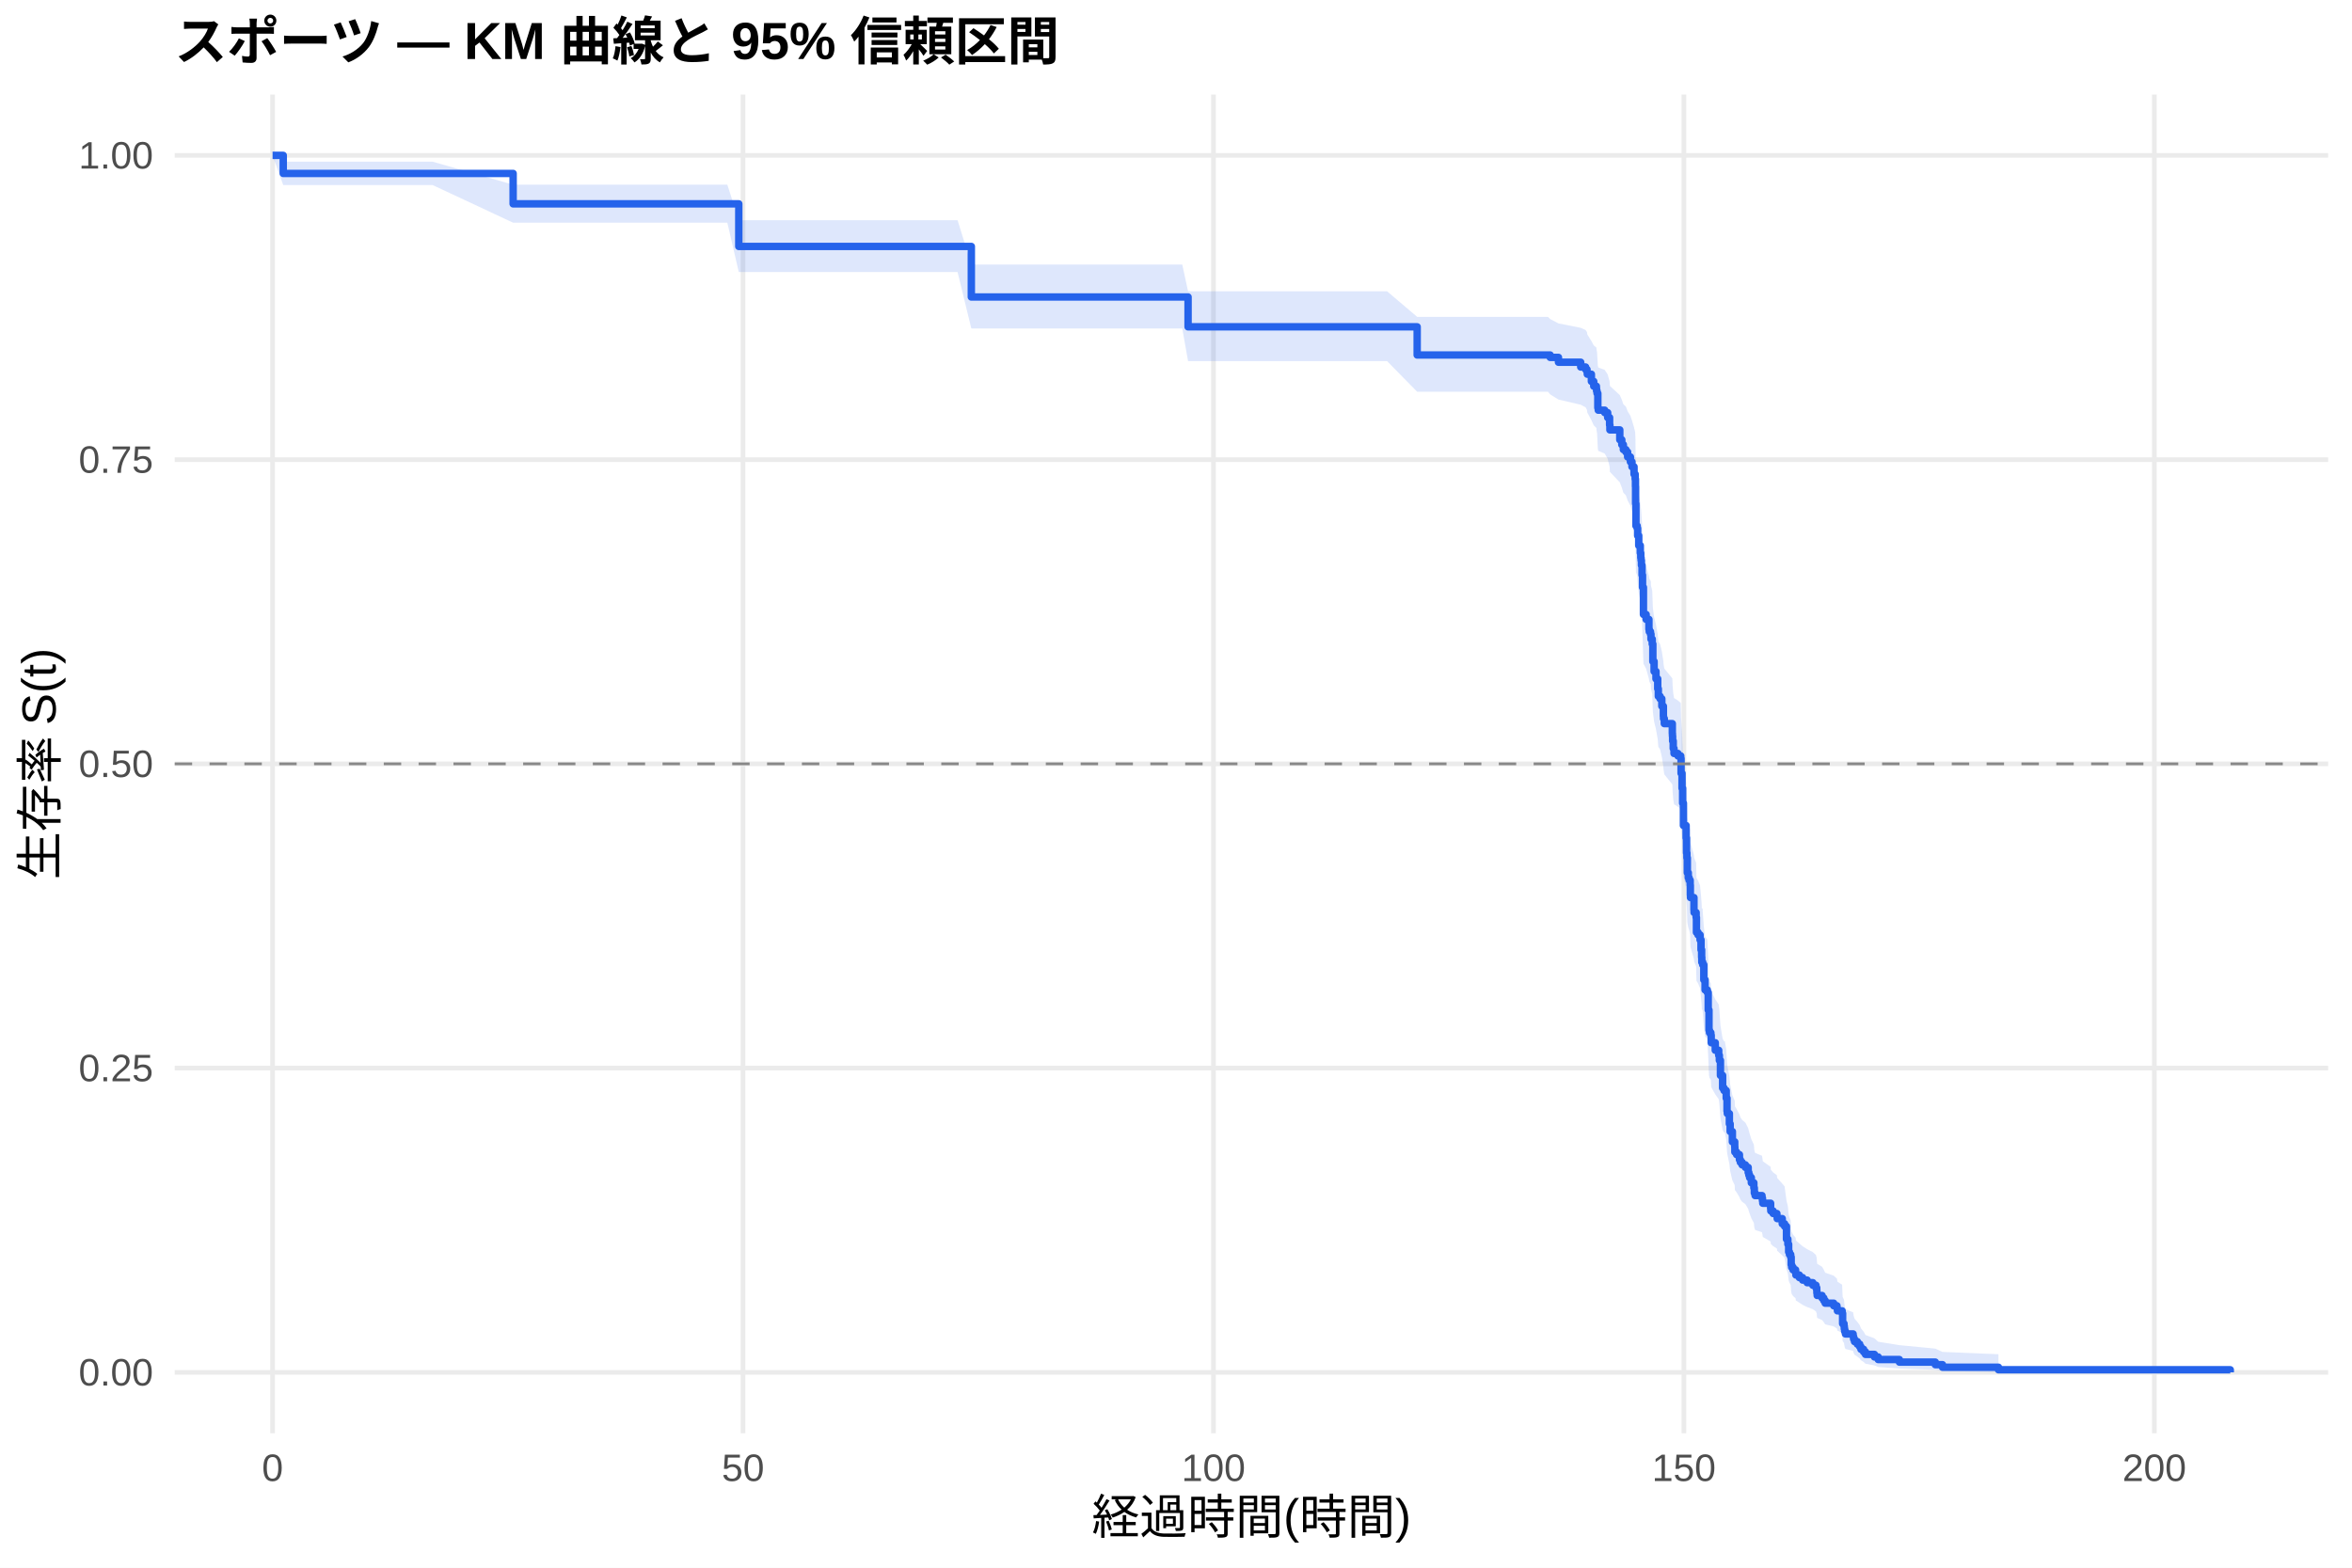
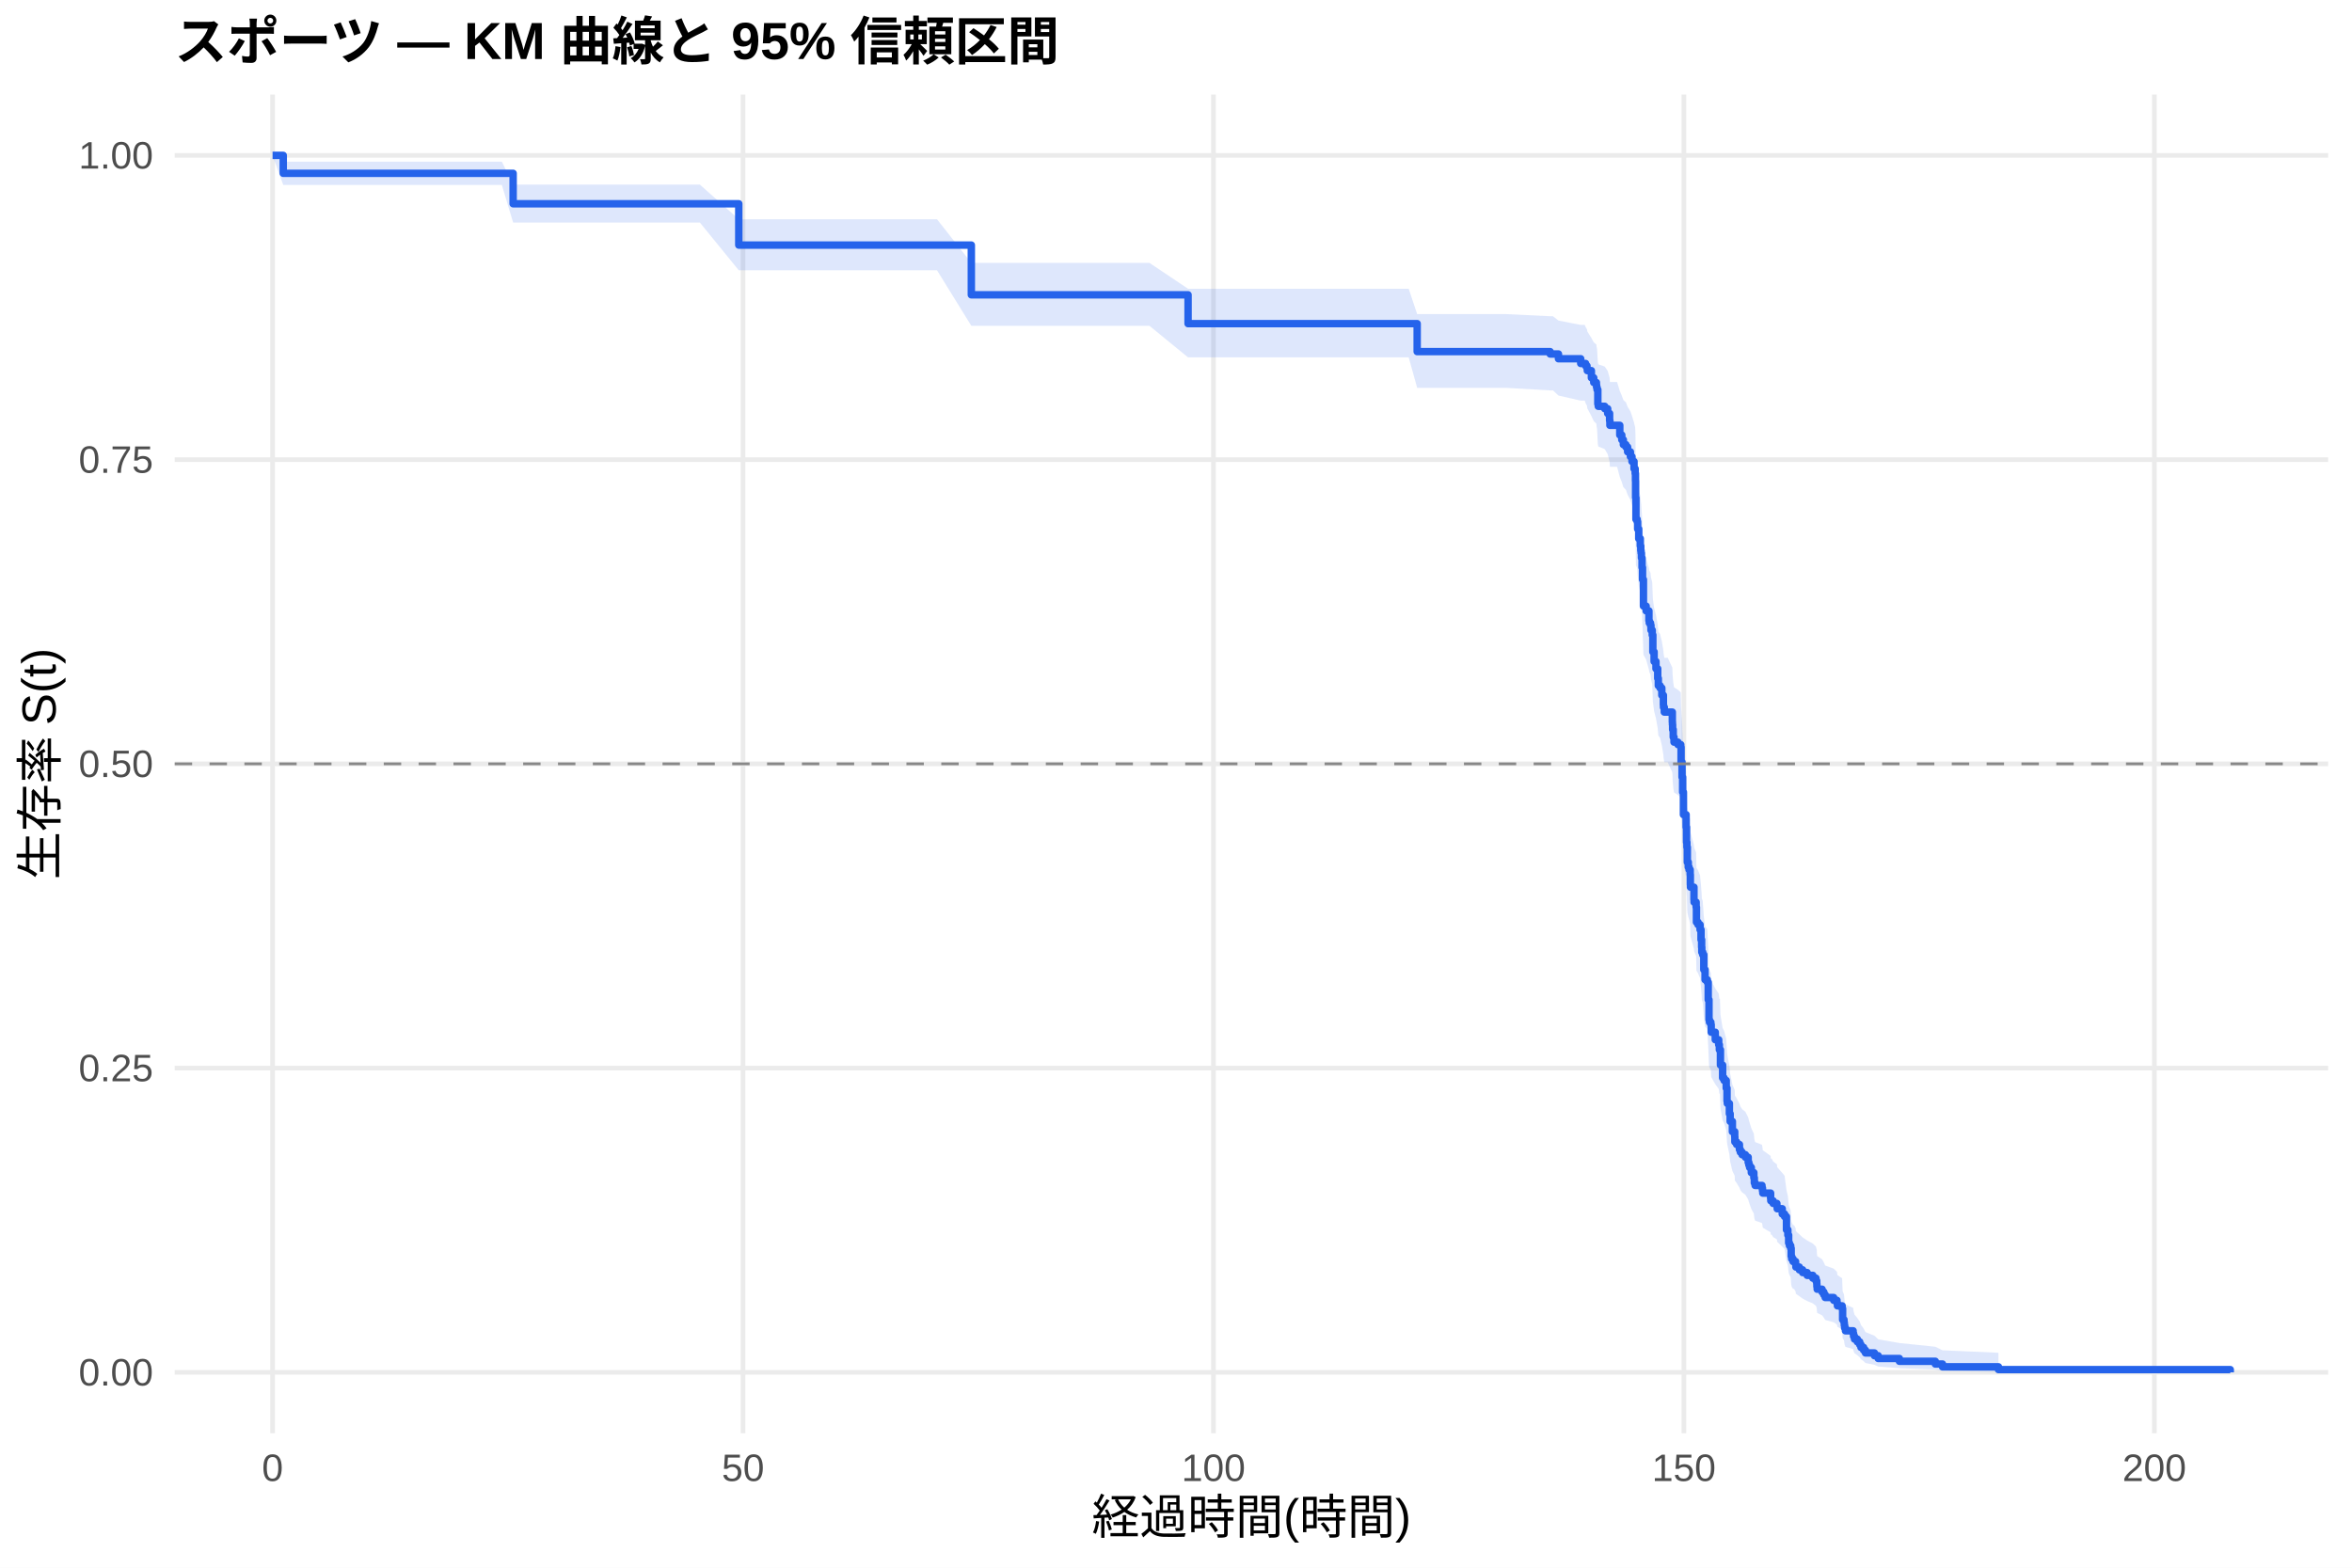
<svg xmlns="http://www.w3.org/2000/svg" width="540.00pt" height="360.00pt" viewBox="0 0 540.00 360.00">
  <g class="svglite">
    <defs>
      <style type="text/css">
    .svglite line, .svglite polyline, .svglite polygon, .svglite path, .svglite rect, .svglite circle {
      fill: none;
      stroke: #000000;
      stroke-linecap: round;
      stroke-linejoin: round;
      stroke-miterlimit: 10.00;
    }
    .svglite text {
      white-space: pre;
    }
    .svglite g.glyphgroup path {
      fill: inherit;
      stroke: none;
    }
  </style>
    </defs>
    <rect width="100%" height="100%" style="stroke: none; fill: #FFFFFF;" />
    <defs>
      <clipPath id="cpMC4wMHw1NDAuMDB8MC4wMHwzNjAuMDA=">
        <rect x="0.00" y="0.00" width="540.00" height="360.00" />
      </clipPath>
    </defs>
    <g clip-path="url(#cpMC4wMHw1NDAuMDB8MC4wMHwzNjAuMDA=)">
      <rect x="0" y="0.00" width="540.00" height="360.00" style="stroke-width: 1.07; stroke: none; fill: #FFFFFF;" />
    </g>
    <defs>
      <clipPath id="cpNDAuMTF8NTM0LjUyfDIxLjcxfDMyOS4xMg==">
        <rect x="40.11" y="21.71" width="494.41" height="307.41" />
      </clipPath>
    </defs>
    <g clip-path="url(#cpNDAuMTF8NTM0LjUyfDIxLjcxfDMyOS4xMg==)">
      <polyline points="40.11,315.14 534.52,315.14 " style="stroke-width: 1.07; stroke: #EBEBEB; stroke-linecap: butt;" />
      <polyline points="40.11,245.28 534.52,245.28 " style="stroke-width: 1.07; stroke: #EBEBEB; stroke-linecap: butt;" />
      <polyline points="40.11,175.41 534.52,175.41 " style="stroke-width: 1.07; stroke: #EBEBEB; stroke-linecap: butt;" />
      <polyline points="40.11,105.55 534.52,105.55 " style="stroke-width: 1.07; stroke: #EBEBEB; stroke-linecap: butt;" />
      <polyline points="40.11,35.68 534.52,35.68 " style="stroke-width: 1.07; stroke: #EBEBEB; stroke-linecap: butt;" />
      <polyline points="62.58,329.12 62.58,21.71 " style="stroke-width: 1.07; stroke: #EBEBEB; stroke-linecap: butt;" />
      <polyline points="170.59,329.12 170.59,21.71 " style="stroke-width: 1.07; stroke: #EBEBEB; stroke-linecap: butt;" />
      <polyline points="278.60,329.12 278.60,21.71 " style="stroke-width: 1.07; stroke: #EBEBEB; stroke-linecap: butt;" />
      <polyline points="386.61,329.12 386.61,21.71 " style="stroke-width: 1.07; stroke: #EBEBEB; stroke-linecap: butt;" />
      <polyline points="494.62,329.12 494.62,21.71 " style="stroke-width: 1.07; stroke: #EBEBEB; stroke-linecap: butt;" />
-       <polygon points="62.58,35.68 65.03,37.13 99.34,37.13 117.81,42.41 117.96,42.41 131.21,42.41 136.71,42.41 144.81,42.41 154.36,42.41 166.99,42.41 169.62,50.57 181.39,50.57 187.12,50.57 199.25,50.57 208.11,50.57 219.85,50.57 223.01,60.76 232.99,60.76 239.97,60.76 248.04,60.76 258.51,60.76 271.44,60.76 272.77,66.89 284.94,66.89 291.71,66.89 307.55,66.89 318.46,66.89 325.37,72.76 329.87,72.76 340.67,72.76 347.98,72.76 355.40,72.76 355.90,73.26 357.81,74.27 362.92,75.28 364.04,75.78 364.36,76.28 364.43,76.79 365.37,78.31 365.91,79.32 366.52,79.83 366.56,80.34 366.67,80.85 366.85,83.91 366.95,84.42 367.03,84.42 368.43,84.94 369.11,85.99 369.55,87.57 369.62,88.62 371.89,90.73 372.35,91.78 372.71,92.84 373.29,93.37 373.69,94.43 374.33,95.49 374.69,96.56 375.16,98.15 375.42,99.22 375.49,100.82 375.52,104.57 375.60,109.41 375.88,109.95 375.99,111.57 376.24,113.73 376.60,115.36 376.71,116.44 376.78,116.99 376.86,118.07 377.00,120.25 377.11,122.97 377.32,128.99 377.94,130.09 378.58,132.28 378.66,132.83 378.94,133.38 379.02,133.38 379.05,134.50 379.34,135.61 379.48,139.51 379.77,141.74 380.20,143.42 380.60,145.65 380.74,147.34 381.14,147.90 381.54,149.58 381.90,151.83 381.93,152.39 382.11,153.52 383.95,155.77 383.98,156.34 384.02,157.47 384.16,159.16 384.34,160.30 385.24,160.86 385.89,161.43 385.96,164.83 386.18,168.24 386.32,171.66 386.50,176.80 387.12,179.66 387.22,183.10 387.30,184.25 387.40,187.71 387.62,188.86 387.80,189.44 388.05,190.59 388.09,192.90 388.12,193.48 388.92,196.38 388.95,196.96 389.42,198.12 389.49,201.60 389.85,202.19 390.32,203.35 390.54,205.68 390.68,207.43 390.72,208.60 390.90,208.60 390.93,209.20 391.18,212.75 391.47,215.12 391.98,215.72 392.19,219.88 392.37,224.66 392.48,225.26 392.80,225.86 392.88,227.66 393.81,229.46 394.60,230.67 394.75,231.87 395.00,235.49 395.50,238.52 395.83,239.12 396.01,239.12 396.33,240.97 396.51,244.06 396.58,244.68 397.05,247.17 397.23,249.03 397.74,251.53 398.28,252.78 398.31,254.03 398.71,254.66 399.36,255.91 399.57,256.54 399.97,257.17 400.73,257.80 401.37,259.06 401.52,259.69 401.70,260.32 402.09,261.59 402.67,262.85 402.78,264.12 402.96,264.76 404.54,265.40 404.65,266.03 404.72,266.67 406.52,267.95 406.56,268.59 407.10,269.23 407.96,269.87 408.03,270.51 409.19,271.80 409.73,272.44 410.16,275.68 410.48,276.98 410.66,278.93 410.84,279.59 411.13,280.24 411.24,282.21 411.35,282.87 411.67,283.53 412.25,284.20 412.32,284.86 413.11,285.53 413.87,286.19 414.91,286.86 416.21,287.53 416.93,288.20 417.11,288.87 417.14,289.55 417.21,290.22 418.33,290.90 418.73,291.58 419.05,292.26 421.00,292.94 421.75,293.63 421.86,294.32 422.94,295.01 423.05,297.79 423.37,298.50 423.44,299.21 423.52,299.92 423.70,300.64 425.46,301.36 425.57,302.08 425.78,302.81 426.43,303.55 426.97,304.29 427.26,305.04 427.87,305.79 428.30,306.56 430.36,307.33 431.22,308.11 436.08,308.90 444.33,309.69 445.98,310.45 458.83,310.98 458.83,315.06 445.98,314.85 444.33,314.57 436.08,314.26 431.22,313.91 430.36,313.55 428.30,313.17 427.87,312.77 427.26,312.37 426.97,311.95 426.43,311.53 425.78,311.10 425.57,310.66 425.46,310.22 423.70,309.77 423.52,309.32 423.44,308.87 423.37,308.40 423.05,307.94 422.94,306.05 421.86,305.57 421.75,305.09 421.00,304.60 419.05,304.12 418.73,303.63 418.33,303.14 417.21,302.64 417.14,302.15 417.11,301.65 416.93,301.15 416.21,300.65 414.91,300.15 413.87,299.65 413.11,299.14 412.32,298.64 412.25,298.13 411.67,297.62 411.35,297.11 411.24,296.60 411.13,295.06 410.84,294.55 410.66,294.03 410.48,292.47 410.16,291.43 409.73,288.81 409.19,288.28 408.03,287.23 407.96,286.70 407.10,286.17 406.56,285.64 406.52,285.10 404.72,284.04 404.65,283.51 404.54,282.97 402.96,282.44 402.78,281.90 402.67,280.83 402.09,279.75 401.70,278.68 401.52,278.14 401.37,277.60 400.73,276.52 399.97,275.97 399.57,275.43 399.36,274.89 398.71,273.80 398.31,273.26 398.28,272.17 397.74,271.07 397.23,268.88 397.05,267.24 396.58,265.03 396.51,264.48 396.33,261.72 396.01,260.06 395.83,260.06 395.50,259.51 395.00,256.78 394.75,253.50 394.60,252.40 393.81,251.30 392.88,249.65 392.80,248.00 392.48,247.45 392.37,246.90 392.19,242.47 391.98,238.58 391.47,238.03 391.18,235.80 390.93,232.45 390.90,231.89 390.72,231.89 390.68,230.78 390.54,229.12 390.32,226.91 389.85,225.80 389.49,225.24 389.42,221.91 388.95,220.79 388.92,220.24 388.12,217.45 388.09,216.89 388.05,214.65 387.80,213.53 387.62,212.97 387.40,211.85 387.30,208.48 387.22,207.36 387.12,203.98 386.50,201.16 386.32,196.07 386.18,192.66 385.96,189.25 385.89,185.83 385.24,185.26 384.34,184.69 384.16,183.55 384.02,181.83 383.98,180.69 383.95,180.12 382.11,177.82 381.93,176.68 381.90,176.10 381.54,173.80 381.14,172.08 380.74,171.50 380.60,169.77 380.20,167.46 379.77,165.73 379.48,163.41 379.34,159.35 379.05,158.19 379.02,157.03 378.94,157.03 378.66,156.45 378.58,155.88 377.94,153.57 377.32,152.42 377.11,146.05 377.00,143.15 376.86,140.82 376.78,139.66 376.71,139.07 376.60,137.91 376.24,136.16 375.99,133.82 375.88,132.06 375.60,131.47 375.52,126.18 375.49,122.05 375.42,120.28 375.16,119.09 374.69,117.31 374.33,116.12 373.69,114.93 373.29,113.74 372.71,113.15 372.35,111.95 371.89,110.76 369.62,108.36 369.55,107.16 369.11,105.36 368.43,104.16 367.03,103.56 366.95,103.56 366.85,102.97 366.67,99.44 366.56,98.86 366.52,98.27 365.91,97.68 365.37,96.49 364.43,94.72 364.36,94.13 364.04,93.53 362.92,92.94 357.81,91.75 355.90,90.56 355.40,89.96 347.98,89.96 340.67,89.96 329.87,89.96 325.37,89.96 318.46,82.93 307.55,82.93 291.71,82.93 284.94,82.93 272.77,82.93 271.44,75.43 258.51,75.43 248.04,75.43 239.97,75.43 232.99,75.43 223.01,75.43 219.85,62.47 208.11,62.47 199.25,62.47 187.12,62.47 181.39,62.47 169.62,62.47 166.99,51.14 154.36,51.14 144.81,51.14 136.71,51.14 131.21,51.14 117.96,51.14 117.81,51.14 99.34,42.50 65.03,42.50 62.58,35.68 " style="stroke-width: 0.00; stroke: none; stroke-linecap: butt; fill: #2563EB; fill-opacity: 0.15;" />
-       <polyline points="62.58,35.68 65.03,37.13 99.34,37.13 117.81,42.41 117.96,42.41 131.21,42.41 136.71,42.41 144.81,42.41 154.36,42.41 166.99,42.41 169.62,50.57 181.39,50.57 187.12,50.57 199.25,50.57 208.11,50.57 219.85,50.57 223.01,60.76 232.99,60.76 239.97,60.76 248.04,60.76 258.51,60.76 271.44,60.76 272.77,66.89 284.94,66.89 291.71,66.89 307.55,66.89 318.46,66.89 325.37,72.76 329.87,72.76 340.67,72.76 347.98,72.76 355.40,72.76 355.90,73.26 357.81,74.27 362.92,75.28 364.04,75.78 364.36,76.28 364.43,76.79 365.37,78.31 365.91,79.32 366.52,79.83 366.56,80.34 366.67,80.85 366.85,83.91 366.95,84.42 367.03,84.42 368.43,84.94 369.11,85.99 369.55,87.57 369.62,88.62 371.89,90.73 372.35,91.78 372.71,92.84 373.29,93.37 373.69,94.43 374.33,95.49 374.69,96.56 375.16,98.15 375.42,99.22 375.49,100.82 375.52,104.57 375.60,109.41 375.88,109.95 375.99,111.57 376.24,113.73 376.60,115.36 376.71,116.44 376.78,116.99 376.86,118.07 377.00,120.25 377.11,122.97 377.32,128.99 377.94,130.09 378.58,132.28 378.66,132.83 378.94,133.38 379.02,133.38 379.05,134.50 379.34,135.61 379.48,139.51 379.77,141.74 380.20,143.42 380.60,145.65 380.74,147.34 381.14,147.90 381.54,149.58 381.90,151.83 381.93,152.39 382.11,153.52 383.95,155.77 383.98,156.34 384.02,157.47 384.16,159.16 384.34,160.30 385.24,160.86 385.89,161.43 385.96,164.83 386.18,168.24 386.32,171.66 386.50,176.80 387.12,179.66 387.22,183.10 387.30,184.25 387.40,187.71 387.62,188.86 387.80,189.44 388.05,190.59 388.09,192.90 388.12,193.48 388.92,196.38 388.95,196.96 389.42,198.12 389.49,201.60 389.85,202.19 390.32,203.35 390.54,205.68 390.68,207.43 390.72,208.60 390.90,208.60 390.93,209.20 391.18,212.75 391.47,215.12 391.98,215.72 392.19,219.88 392.37,224.66 392.48,225.26 392.80,225.86 392.88,227.66 393.81,229.46 394.60,230.67 394.75,231.87 395.00,235.49 395.50,238.52 395.83,239.12 396.01,239.12 396.33,240.97 396.51,244.06 396.58,244.68 397.05,247.17 397.23,249.03 397.74,251.53 398.28,252.78 398.31,254.03 398.71,254.66 399.36,255.91 399.57,256.54 399.97,257.17 400.73,257.80 401.37,259.06 401.52,259.69 401.70,260.32 402.09,261.59 402.67,262.85 402.78,264.12 402.96,264.76 404.54,265.40 404.65,266.03 404.72,266.67 406.52,267.95 406.56,268.59 407.10,269.23 407.96,269.87 408.03,270.51 409.19,271.80 409.73,272.44 410.16,275.68 410.48,276.98 410.66,278.93 410.84,279.59 411.13,280.24 411.24,282.21 411.35,282.87 411.67,283.53 412.25,284.20 412.32,284.86 413.11,285.53 413.87,286.19 414.91,286.86 416.21,287.53 416.93,288.20 417.11,288.87 417.14,289.55 417.21,290.22 418.33,290.90 418.73,291.58 419.05,292.26 421.00,292.94 421.75,293.63 421.86,294.32 422.94,295.01 423.05,297.79 423.37,298.50 423.44,299.21 423.52,299.92 423.70,300.64 425.46,301.36 425.57,302.08 425.78,302.81 426.43,303.55 426.97,304.29 427.26,305.04 427.87,305.79 428.30,306.56 430.36,307.33 431.22,308.11 436.08,308.90 444.33,309.69 445.98,310.45 458.83,310.98 " style="stroke-width: 1.07; stroke: none; stroke-linecap: butt;" />
-       <polyline points="458.83,315.06 445.98,314.85 444.33,314.57 436.08,314.26 431.22,313.91 430.36,313.55 428.30,313.17 427.87,312.77 427.26,312.37 426.97,311.95 426.43,311.53 425.78,311.10 425.57,310.66 425.46,310.22 423.70,309.77 423.52,309.32 423.44,308.87 423.37,308.40 423.05,307.94 422.94,306.05 421.86,305.57 421.75,305.09 421.00,304.60 419.05,304.12 418.73,303.63 418.33,303.14 417.21,302.64 417.14,302.15 417.11,301.65 416.93,301.15 416.21,300.65 414.91,300.15 413.87,299.65 413.11,299.14 412.32,298.64 412.25,298.13 411.67,297.62 411.35,297.11 411.24,296.60 411.13,295.06 410.84,294.55 410.66,294.03 410.48,292.47 410.16,291.43 409.73,288.81 409.19,288.28 408.03,287.23 407.96,286.70 407.10,286.17 406.56,285.64 406.52,285.10 404.72,284.04 404.65,283.51 404.54,282.97 402.96,282.44 402.78,281.90 402.67,280.83 402.09,279.75 401.70,278.68 401.52,278.14 401.37,277.60 400.73,276.52 399.97,275.97 399.57,275.43 399.36,274.89 398.71,273.80 398.31,273.26 398.28,272.17 397.74,271.07 397.23,268.88 397.05,267.24 396.58,265.03 396.51,264.48 396.33,261.72 396.01,260.06 395.83,260.06 395.50,259.51 395.00,256.78 394.75,253.50 394.60,252.40 393.81,251.30 392.88,249.65 392.80,248.00 392.48,247.45 392.37,246.90 392.19,242.47 391.98,238.58 391.47,238.03 391.18,235.80 390.93,232.45 390.90,231.89 390.72,231.89 390.68,230.78 390.54,229.12 390.32,226.91 389.85,225.80 389.49,225.24 389.42,221.91 388.95,220.79 388.92,220.24 388.12,217.45 388.09,216.89 388.05,214.65 387.80,213.53 387.62,212.97 387.40,211.85 387.30,208.48 387.22,207.36 387.12,203.98 386.50,201.16 386.32,196.07 386.18,192.66 385.96,189.25 385.89,185.83 385.24,185.26 384.34,184.69 384.16,183.55 384.02,181.83 383.98,180.69 383.95,180.12 382.11,177.82 381.93,176.68 381.90,176.10 381.54,173.80 381.14,172.08 380.74,171.50 380.60,169.77 380.20,167.46 379.77,165.73 379.48,163.41 379.34,159.35 379.05,158.19 379.02,157.03 378.94,157.03 378.66,156.45 378.58,155.88 377.94,153.57 377.32,152.42 377.11,146.05 377.00,143.15 376.86,140.82 376.78,139.66 376.71,139.07 376.60,137.91 376.24,136.16 375.99,133.82 375.88,132.06 375.60,131.47 375.52,126.18 375.49,122.05 375.42,120.28 375.16,119.09 374.69,117.31 374.33,116.12 373.69,114.93 373.29,113.74 372.71,113.15 372.35,111.95 371.89,110.76 369.62,108.36 369.55,107.16 369.11,105.36 368.43,104.16 367.03,103.56 366.95,103.56 366.85,102.97 366.67,99.44 366.56,98.86 366.52,98.27 365.91,97.68 365.37,96.49 364.43,94.72 364.36,94.13 364.04,93.53 362.92,92.94 357.81,91.75 355.90,90.56 355.40,89.96 347.98,89.96 340.67,89.96 329.87,89.96 325.37,89.96 318.46,82.93 307.55,82.93 291.71,82.93 284.94,82.93 272.77,82.93 271.44,75.43 258.51,75.43 248.04,75.43 239.97,75.43 232.99,75.43 223.01,75.43 219.85,62.47 208.11,62.47 199.25,62.47 187.12,62.47 181.39,62.47 169.62,62.47 166.99,51.14 154.36,51.14 144.81,51.14 136.71,51.14 131.21,51.14 117.96,51.14 117.81,51.14 99.34,42.50 65.03,42.50 62.58,35.68 " style="stroke-width: 1.07; stroke: none; stroke-linecap: butt;" />
-       <polyline points="62.58,35.68 65.03,35.68 65.03,39.83 99.34,39.83 99.34,39.83 117.81,39.83 117.81,46.81 117.96,46.81 117.96,46.81 131.21,46.81 131.21,46.81 136.71,46.81 136.71,46.81 144.81,46.81 144.81,46.81 154.36,46.81 154.36,46.81 166.99,46.81 166.99,46.81 169.62,46.81 169.62,56.59 181.39,56.59 181.39,56.59 187.12,56.59 187.12,56.59 199.25,56.59 199.25,56.59 208.11,56.59 208.11,56.59 219.85,56.59 219.85,56.59 223.01,56.59 223.01,68.20 232.99,68.20 232.99,68.20 239.97,68.20 239.97,68.20 248.04,68.20 248.04,68.20 258.51,68.20 258.51,68.20 271.44,68.20 271.44,68.20 272.77,68.20 272.77,75.05 284.94,75.05 284.94,75.05 291.71,75.05 291.71,75.05 307.55,75.05 307.55,75.05 318.46,75.05 318.46,75.05 325.37,75.05 325.37,81.52 329.87,81.52 329.87,81.52 340.67,81.52 340.67,81.52 347.98,81.52 347.98,81.52 355.40,81.52 355.40,81.52 355.90,81.52 355.90,82.07 357.81,82.07 357.81,83.18 362.92,83.18 362.92,84.28 364.04,84.28 364.04,84.83 364.36,84.83 364.36,85.38 364.43,85.38 364.43,85.93 365.37,85.93 365.37,87.58 365.91,87.58 365.91,88.69 366.52,88.69 366.52,89.24 366.56,89.24 366.56,89.79 366.67,89.79 366.67,90.34 366.85,90.34 366.85,93.64 366.95,93.64 366.95,94.19 367.03,94.19 367.03,94.19 368.43,94.19 368.43,94.76 369.11,94.76 369.11,95.89 369.55,95.89 369.55,97.59 369.62,97.59 369.62,98.72 371.89,98.72 371.89,100.98 372.35,100.98 372.35,102.11 372.71,102.11 372.71,103.24 373.29,103.24 373.29,103.80 373.69,103.80 373.69,104.93 374.33,104.93 374.33,106.06 374.69,106.06 374.69,107.19 375.16,107.19 375.16,108.89 375.42,108.89 375.42,110.02 375.49,110.02 375.49,111.71 375.52,111.71 375.52,115.67 375.60,115.67 375.60,120.75 375.88,120.75 375.88,121.32 375.99,121.32 375.99,123.01 376.24,123.01 376.24,125.27 376.60,125.27 376.60,126.97 376.71,126.97 376.71,128.10 376.78,128.10 376.78,128.67 376.86,128.67 376.86,129.80 377.00,129.80 377.00,132.06 377.11,132.06 377.11,134.88 377.32,134.88 377.32,141.10 377.94,141.10 377.94,142.23 378.58,142.23 378.58,144.49 378.66,144.49 378.66,145.05 378.94,145.05 378.94,145.62 379.02,145.62 379.02,145.62 379.05,145.62 379.05,146.76 379.34,146.76 379.34,147.90 379.48,147.90 379.48,151.90 379.77,151.90 379.77,154.18 380.20,154.18 380.20,155.89 380.60,155.89 380.60,158.17 380.74,158.17 380.74,159.89 381.14,159.89 381.14,160.46 381.54,160.46 381.54,162.17 381.90,162.17 381.90,164.45 381.93,164.45 381.93,165.02 382.11,165.02 382.11,166.17 383.95,166.17 383.95,168.45 383.98,168.45 383.98,169.02 384.02,169.02 384.02,170.16 384.16,170.16 384.16,171.87 384.34,171.87 384.34,173.02 385.24,173.02 385.24,173.59 385.89,173.59 385.89,174.16 385.96,174.16 385.96,177.58 386.18,177.58 386.18,181.01 386.32,181.01 386.32,184.43 386.50,184.43 386.50,189.57 387.12,189.57 387.12,192.42 387.22,192.42 387.22,195.85 387.30,195.85 387.30,196.99 387.40,196.99 387.40,200.41 387.62,200.41 387.62,201.56 387.80,201.56 387.80,202.13 388.05,202.13 388.05,203.27 388.09,203.27 388.09,205.55 388.12,205.55 388.12,206.12 388.92,206.12 388.92,208.98 388.95,208.98 388.95,209.55 389.42,209.55 389.42,210.69 389.49,210.69 389.49,214.11 389.85,214.11 389.85,214.68 390.32,214.68 390.32,215.82 390.54,215.82 390.54,218.11 390.68,218.11 390.68,219.82 390.72,219.82 390.72,220.96 390.90,220.96 390.90,220.96 390.93,220.96 390.93,221.54 391.18,221.54 391.18,225.01 391.47,225.01 391.47,227.32 391.98,227.32 391.98,227.90 392.19,227.90 392.19,231.94 392.37,231.94 392.37,236.56 392.48,236.56 392.48,237.14 392.80,237.14 392.80,237.72 392.88,237.72 392.88,239.45 393.81,239.45 393.81,241.18 394.60,241.18 394.60,242.34 394.75,242.34 394.75,243.50 395.00,243.50 395.00,246.96 395.50,246.96 395.50,249.85 395.83,249.85 395.83,250.43 396.01,250.43 396.01,250.43 396.33,250.43 396.33,252.19 396.51,252.19 396.51,255.14 396.58,255.14 396.58,255.72 397.05,255.72 397.05,258.08 397.23,258.08 397.23,259.84 397.74,259.84 397.74,262.20 398.28,262.20 398.28,263.37 398.31,263.37 398.31,264.55 398.71,264.55 398.71,265.14 399.36,265.14 399.36,266.31 399.57,266.31 399.57,266.90 399.97,266.90 399.97,267.49 400.73,267.49 400.73,268.08 401.37,268.08 401.37,269.26 401.52,269.26 401.52,269.84 401.70,269.84 401.70,270.43 402.09,270.43 402.09,271.61 402.67,271.61 402.67,272.79 402.78,272.79 402.78,273.96 402.96,273.96 402.96,274.55 404.54,274.55 404.54,275.14 404.65,275.14 404.65,275.73 404.72,275.73 404.72,276.31 406.52,276.31 406.52,277.49 406.56,277.49 406.56,278.08 407.10,278.08 407.10,278.67 407.96,278.67 407.96,279.26 408.03,279.26 408.03,279.84 409.19,279.84 409.19,281.02 409.73,281.02 409.73,281.61 410.16,281.61 410.16,284.55 410.48,284.55 410.48,285.73 410.66,285.73 410.66,287.49 410.84,287.49 410.84,288.08 411.13,288.08 411.13,288.67 411.24,288.67 411.24,290.43 411.35,290.43 411.35,291.02 411.67,291.02 411.67,291.61 412.25,291.61 412.25,292.20 412.32,292.20 412.32,292.79 413.11,292.79 413.11,293.38 413.87,293.38 413.87,293.96 414.91,293.96 414.91,294.55 416.21,294.55 416.21,295.14 416.93,295.14 416.93,295.73 417.11,295.73 417.11,296.32 417.14,296.32 417.14,296.91 417.21,296.91 417.21,297.49 418.33,297.49 418.33,298.08 418.73,298.08 418.73,298.67 419.05,298.67 419.05,299.26 421.00,299.26 421.00,299.85 421.75,299.85 421.75,300.44 421.86,300.44 421.86,301.02 422.94,301.02 422.94,301.61 423.05,301.61 423.05,303.96 423.37,303.96 423.37,304.55 423.44,304.55 423.44,305.14 423.52,305.14 423.52,305.73 423.70,305.73 423.70,306.32 425.46,306.32 425.46,306.91 425.57,306.91 425.57,307.49 425.78,307.49 425.78,308.08 426.43,308.08 426.43,308.67 426.97,308.67 426.97,309.26 427.26,309.26 427.26,309.85 427.87,309.85 427.87,310.44 428.30,310.44 428.30,311.02 430.36,311.02 430.36,311.61 431.22,311.61 431.22,312.20 436.08,312.20 436.08,312.79 444.33,312.79 444.33,313.38 445.98,313.38 445.98,313.97 458.83,313.97 458.83,314.55 512.05,314.55 512.05,315.14 " style="stroke-width: 1.71; stroke: #2563EB; stroke-linecap: butt;" />
+       <polygon points="62.58,35.68 65.03,37.12 78.46,37.12 115.22,37.12 117.81,42.40 133.83,42.40 147.08,42.40 152.59,42.40 160.69,42.40 169.62,50.35 170.23,50.35 182.87,50.35 197.27,50.35 203.00,50.35 215.13,50.35 223.01,60.37 223.99,60.37 235.72,60.37 248.86,60.37 255.85,60.37 263.91,60.37 272.77,66.31 274.39,66.31 287.32,66.31 300.82,66.31 307.58,66.31 323.43,66.31 325.37,72.13 334.34,72.13 345.75,72.13 355.90,72.62 356.55,72.62 357.81,73.61 362.92,74.61 363.86,74.61 364.04,75.11 364.36,75.61 364.43,76.11 365.37,77.61 365.91,78.61 366.52,79.12 366.56,79.62 366.67,80.12 366.85,83.15 366.95,83.66 368.43,84.17 369.11,85.18 369.55,86.71 369.62,87.73 371.27,87.73 371.89,89.79 372.35,90.83 372.71,91.86 373.29,92.38 373.69,93.42 374.33,94.46 374.69,95.50 375.16,97.06 375.42,98.11 375.49,99.67 375.52,103.34 375.60,108.08 375.88,108.61 375.99,110.19 376.24,112.31 376.60,113.90 376.71,114.96 376.78,115.49 376.86,116.56 377.00,118.69 377.11,121.35 377.32,127.24 377.94,128.32 378.58,130.46 378.66,131.00 378.94,131.54 379.05,132.62 379.34,133.70 379.48,137.47 379.77,139.64 380.20,141.26 380.60,143.43 380.74,145.06 381.14,145.61 381.54,147.24 381.90,149.42 381.93,149.96 382.11,151.05 382.90,151.05 383.95,153.31 383.98,153.88 384.02,155.01 384.16,156.71 384.34,157.84 385.24,158.41 385.89,158.98 385.96,162.39 386.18,165.80 386.32,169.23 386.50,174.38 387.12,177.26 387.22,180.71 387.30,181.86 387.40,185.32 387.62,186.48 387.80,187.06 388.05,188.22 388.09,190.54 388.12,191.12 388.92,194.02 388.95,194.60 389.42,195.77 389.49,199.26 389.85,199.85 390.32,201.01 390.54,203.35 390.68,205.11 390.72,206.28 390.93,206.87 391.18,210.40 391.47,212.75 391.98,213.34 392.19,217.48 392.37,222.22 392.48,222.81 392.80,223.41 392.88,225.19 393.81,226.98 394.60,228.17 394.75,229.36 394.89,229.36 395.00,233.03 395.50,236.09 395.83,236.71 396.33,238.55 396.51,241.63 396.58,242.25 397.05,244.73 397.23,246.59 397.74,249.07 398.28,250.32 398.31,251.57 398.71,252.19 399.36,253.44 399.57,254.07 399.97,254.69 400.73,255.32 401.37,256.58 401.52,257.20 401.70,257.83 402.09,259.09 402.67,260.35 402.78,261.62 402.96,262.25 404.54,262.88 404.65,263.52 404.72,264.15 406.52,265.43 406.56,266.06 406.77,266.06 407.10,266.72 407.96,267.37 408.03,268.03 409.19,269.34 409.73,270.00 410.16,273.30 410.48,274.63 410.66,276.63 410.84,277.29 411.13,277.96 411.24,279.98 411.35,280.65 411.67,281.33 411.89,281.33 412.25,282.03 412.32,282.73 413.11,283.44 413.87,284.15 414.91,284.86 416.21,285.57 416.93,286.28 417.11,287.00 417.14,287.72 417.21,288.44 418.33,289.16 418.73,289.88 419.05,290.61 421.00,291.33 421.75,292.07 421.86,292.80 422.94,293.54 423.05,296.51 423.37,297.27 423.44,298.02 423.52,298.78 423.70,299.55 425.46,300.32 425.57,301.10 425.78,301.88 426.43,302.67 426.97,303.46 427.26,304.26 427.87,305.08 428.30,305.90 430.36,306.73 431.22,307.56 436.08,308.41 444.33,309.26 445.98,310.08 458.83,310.64 458.83,315.05 445.98,314.82 444.33,314.52 436.08,314.18 431.22,313.81 430.36,313.41 428.30,313.00 427.87,312.57 427.26,312.13 426.97,311.68 426.43,311.21 425.78,310.75 425.57,310.27 425.46,309.79 423.70,309.30 423.52,308.80 423.44,308.31 423.37,307.80 423.05,307.29 422.94,305.23 421.86,304.70 421.75,304.17 421.00,303.64 419.05,303.11 418.73,302.57 418.33,302.04 417.21,301.50 417.14,300.95 417.11,300.41 416.93,299.86 416.21,299.31 414.91,298.76 413.87,298.21 413.11,297.65 412.32,297.10 412.25,296.54 411.89,295.98 411.67,295.98 411.35,295.45 411.24,294.92 411.13,293.32 410.84,292.78 410.66,292.24 410.48,290.63 410.16,289.54 409.73,286.82 409.19,286.27 408.03,285.17 407.96,284.62 407.10,284.07 406.77,283.52 406.56,283.52 406.52,282.99 404.72,281.92 404.65,281.38 404.54,280.85 402.96,280.31 402.78,279.77 402.67,278.69 402.09,277.62 401.70,276.53 401.52,275.99 401.37,275.45 400.73,274.36 399.97,273.82 399.57,273.28 399.36,272.73 398.71,271.64 398.31,271.10 398.28,270.00 397.74,268.91 397.23,266.71 397.05,265.06 396.58,262.85 396.51,262.30 396.33,259.52 395.83,257.86 395.50,257.30 395.00,254.51 394.89,251.15 394.75,251.15 394.60,250.06 393.81,248.97 392.88,247.32 392.80,245.68 392.48,245.13 392.37,244.58 392.19,240.17 391.98,236.29 391.47,235.74 391.18,233.52 390.93,230.18 390.72,229.63 390.68,228.51 390.54,226.84 390.32,224.60 389.85,223.48 389.49,222.92 389.42,219.55 388.95,218.43 388.92,217.87 388.12,215.05 388.09,214.49 388.05,212.23 387.80,211.10 387.62,210.54 387.40,209.41 387.30,206.01 387.22,204.87 387.12,201.46 386.50,198.61 386.32,193.47 386.18,190.04 385.96,186.59 385.89,183.14 385.24,182.56 384.34,181.98 384.16,180.83 384.02,179.10 383.98,177.94 383.95,177.36 382.90,175.05 382.11,175.05 381.93,173.93 381.90,173.37 381.54,171.14 381.14,169.47 380.74,168.91 380.60,167.23 380.20,164.99 379.77,163.31 379.48,161.07 379.34,157.13 379.05,156.00 378.94,154.87 378.66,154.31 378.58,153.74 377.94,151.48 377.32,150.35 377.11,144.11 377.00,141.27 376.86,138.99 376.78,137.85 376.71,137.28 376.60,136.13 376.24,134.42 375.99,132.12 375.88,130.40 375.60,129.83 375.52,124.64 375.49,120.60 375.42,118.86 375.16,117.70 374.69,115.95 374.33,114.79 373.69,113.62 373.29,112.46 372.71,111.87 372.35,110.70 371.89,109.53 371.27,107.19 369.62,107.19 369.55,106.03 369.11,104.29 368.43,103.13 366.95,102.54 366.85,101.96 366.67,98.46 366.56,97.88 366.52,97.29 365.91,96.71 365.37,95.53 364.43,93.77 364.36,93.18 364.04,92.59 363.86,92.00 362.92,92.00 357.81,90.83 356.55,89.65 355.90,89.65 345.75,89.06 334.34,89.06 325.37,89.06 323.43,82.07 307.58,82.07 300.82,82.07 287.32,82.07 274.39,82.07 272.77,82.07 263.91,74.82 255.85,74.82 248.86,74.82 235.72,74.82 223.99,74.82 223.01,74.82 215.13,62.07 203.00,62.07 197.27,62.07 182.87,62.07 170.23,62.07 169.62,62.07 160.69,51.11 152.59,51.11 147.08,51.11 133.83,51.11 117.81,51.11 115.22,42.47 78.46,42.47 65.03,42.47 62.58,35.68 " style="stroke-width: 0.00; stroke: none; stroke-linecap: butt; fill: #2563EB; fill-opacity: 0.15;" />
+       <polyline points="62.58,35.68 65.03,37.12 78.46,37.12 115.22,37.12 117.81,42.40 133.83,42.40 147.08,42.40 152.59,42.40 160.69,42.40 169.62,50.35 170.23,50.35 182.87,50.35 197.27,50.35 203.00,50.35 215.13,50.35 223.01,60.37 223.99,60.37 235.72,60.37 248.86,60.37 255.85,60.37 263.91,60.37 272.77,66.31 274.39,66.31 287.32,66.31 300.82,66.31 307.58,66.31 323.43,66.31 325.37,72.13 334.34,72.13 345.75,72.13 355.90,72.62 356.55,72.62 357.81,73.61 362.92,74.61 363.86,74.61 364.04,75.11 364.36,75.61 364.43,76.11 365.37,77.61 365.91,78.61 366.52,79.12 366.56,79.62 366.67,80.12 366.85,83.15 366.95,83.66 368.43,84.17 369.11,85.18 369.55,86.71 369.62,87.73 371.27,87.73 371.89,89.79 372.35,90.83 372.71,91.86 373.29,92.38 373.69,93.42 374.33,94.46 374.69,95.50 375.16,97.06 375.42,98.11 375.49,99.67 375.52,103.34 375.60,108.08 375.88,108.61 375.99,110.19 376.24,112.31 376.60,113.90 376.71,114.96 376.78,115.49 376.86,116.56 377.00,118.69 377.11,121.35 377.32,127.24 377.94,128.32 378.58,130.46 378.66,131.00 378.94,131.54 379.05,132.62 379.34,133.70 379.48,137.47 379.77,139.64 380.20,141.26 380.60,143.43 380.74,145.06 381.14,145.61 381.54,147.24 381.90,149.42 381.93,149.96 382.11,151.05 382.90,151.05 383.95,153.31 383.98,153.88 384.02,155.01 384.16,156.71 384.34,157.84 385.24,158.41 385.89,158.98 385.96,162.39 386.18,165.80 386.32,169.23 386.50,174.38 387.12,177.26 387.22,180.71 387.30,181.86 387.40,185.32 387.62,186.48 387.80,187.06 388.05,188.22 388.09,190.54 388.12,191.12 388.92,194.02 388.95,194.60 389.42,195.77 389.49,199.26 389.85,199.85 390.32,201.01 390.54,203.35 390.68,205.11 390.72,206.28 390.93,206.87 391.18,210.40 391.47,212.75 391.98,213.34 392.19,217.48 392.37,222.22 392.48,222.81 392.80,223.41 392.88,225.19 393.81,226.98 394.60,228.17 394.75,229.36 394.89,229.36 395.00,233.03 395.50,236.09 395.83,236.71 396.33,238.55 396.51,241.63 396.58,242.25 397.05,244.73 397.23,246.59 397.74,249.07 398.28,250.32 398.31,251.57 398.71,252.19 399.36,253.44 399.57,254.07 399.97,254.69 400.73,255.32 401.37,256.58 401.52,257.20 401.70,257.83 402.09,259.09 402.67,260.35 402.78,261.62 402.96,262.25 404.54,262.88 404.65,263.52 404.72,264.15 406.52,265.43 406.56,266.06 406.77,266.06 407.10,266.72 407.96,267.37 408.03,268.03 409.19,269.34 409.73,270.00 410.16,273.30 410.48,274.63 410.66,276.63 410.84,277.29 411.13,277.96 411.24,279.98 411.35,280.65 411.67,281.33 411.89,281.33 412.25,282.03 412.32,282.73 413.11,283.44 413.87,284.15 414.91,284.86 416.21,285.57 416.93,286.28 417.11,287.00 417.14,287.72 417.21,288.44 418.33,289.16 418.73,289.88 419.05,290.61 421.00,291.33 421.75,292.07 421.86,292.80 422.94,293.54 423.05,296.51 423.37,297.27 423.44,298.02 423.52,298.78 423.70,299.55 425.46,300.32 425.57,301.10 425.78,301.88 426.43,302.67 426.97,303.46 427.26,304.26 427.87,305.08 428.30,305.90 430.36,306.73 431.22,307.56 436.08,308.41 444.33,309.26 445.98,310.08 458.83,310.64 " style="stroke-width: 1.07; stroke: none; stroke-linecap: butt;" />
+       <polyline points="458.83,315.05 445.98,314.82 444.33,314.52 436.08,314.18 431.22,313.81 430.36,313.41 428.30,313.00 427.87,312.57 427.26,312.13 426.97,311.68 426.43,311.21 425.78,310.75 425.57,310.27 425.46,309.79 423.70,309.30 423.52,308.80 423.44,308.31 423.37,307.80 423.05,307.29 422.94,305.23 421.86,304.70 421.75,304.17 421.00,303.64 419.05,303.11 418.73,302.57 418.33,302.04 417.21,301.50 417.14,300.95 417.11,300.41 416.93,299.86 416.21,299.31 414.91,298.76 413.87,298.21 413.11,297.65 412.32,297.10 412.25,296.54 411.89,295.98 411.67,295.98 411.35,295.45 411.24,294.92 411.13,293.32 410.84,292.78 410.66,292.24 410.48,290.63 410.16,289.54 409.73,286.82 409.19,286.27 408.03,285.17 407.96,284.62 407.10,284.07 406.77,283.52 406.56,283.52 406.52,282.99 404.72,281.92 404.65,281.38 404.54,280.85 402.96,280.31 402.78,279.77 402.67,278.69 402.09,277.62 401.70,276.53 401.52,275.99 401.37,275.45 400.73,274.36 399.97,273.82 399.57,273.28 399.36,272.73 398.71,271.64 398.31,271.10 398.28,270.00 397.74,268.91 397.23,266.71 397.05,265.06 396.58,262.85 396.51,262.30 396.33,259.52 395.83,257.86 395.50,257.30 395.00,254.51 394.89,251.15 394.75,251.15 394.60,250.06 393.81,248.97 392.88,247.32 392.80,245.68 392.48,245.13 392.37,244.58 392.19,240.17 391.98,236.29 391.47,235.74 391.18,233.52 390.93,230.18 390.72,229.63 390.68,228.51 390.54,226.84 390.32,224.60 389.85,223.48 389.49,222.92 389.42,219.55 388.95,218.43 388.92,217.87 388.12,215.05 388.09,214.49 388.05,212.23 387.80,211.10 387.62,210.54 387.40,209.41 387.30,206.01 387.22,204.87 387.12,201.46 386.50,198.61 386.32,193.47 386.18,190.04 385.96,186.59 385.89,183.14 385.24,182.56 384.34,181.98 384.16,180.83 384.02,179.10 383.98,177.94 383.95,177.36 382.90,175.05 382.11,175.05 381.93,173.93 381.90,173.37 381.54,171.14 381.14,169.47 380.74,168.91 380.60,167.23 380.20,164.99 379.77,163.31 379.48,161.07 379.34,157.13 379.05,156.00 378.94,154.87 378.66,154.31 378.58,153.74 377.94,151.48 377.32,150.35 377.11,144.11 377.00,141.27 376.86,138.99 376.78,137.85 376.71,137.28 376.60,136.13 376.24,134.42 375.99,132.12 375.88,130.40 375.60,129.83 375.52,124.64 375.49,120.60 375.42,118.86 375.16,117.70 374.69,115.95 374.33,114.79 373.69,113.62 373.29,112.46 372.71,111.87 372.35,110.70 371.89,109.53 371.27,107.19 369.62,107.19 369.55,106.03 369.11,104.29 368.43,103.13 366.95,102.54 366.85,101.96 366.67,98.46 366.56,97.88 366.52,97.29 365.91,96.71 365.37,95.53 364.43,93.77 364.36,93.18 364.04,92.59 363.86,92.00 362.92,92.00 357.81,90.83 356.55,89.65 355.90,89.65 345.75,89.06 334.34,89.06 325.37,89.06 323.43,82.07 307.58,82.07 300.82,82.07 287.32,82.07 274.39,82.07 272.77,82.07 263.91,74.82 255.85,74.82 248.86,74.82 235.72,74.82 223.99,74.82 223.01,74.82 215.13,62.07 203.00,62.07 197.27,62.07 182.87,62.07 170.23,62.07 169.62,62.07 160.69,51.11 152.59,51.11 147.08,51.11 133.83,51.11 117.81,51.11 115.22,42.47 78.46,42.47 65.03,42.47 62.58,35.68 " style="stroke-width: 1.07; stroke: none; stroke-linecap: butt;" />
+       <polyline points="62.58,35.68 65.03,35.68 65.03,39.80 78.46,39.80 78.46,39.80 115.22,39.80 115.22,39.80 117.81,39.80 117.81,46.79 133.83,46.79 133.83,46.79 147.08,46.79 147.08,46.79 152.59,46.79 152.59,46.79 160.69,46.79 160.69,46.79 169.62,46.79 169.62,56.28 170.23,56.28 170.23,56.28 182.87,56.28 182.87,56.28 197.27,56.28 197.27,56.28 203.00,56.28 203.00,56.28 215.13,56.28 215.13,56.28 223.01,56.28 223.01,67.70 223.99,67.70 223.99,67.70 235.72,67.70 235.72,67.70 248.86,67.70 248.86,67.70 255.85,67.70 255.85,67.70 263.91,67.70 263.91,67.70 272.77,67.70 272.77,74.32 274.39,74.32 274.39,74.32 287.32,74.32 287.32,74.32 300.82,74.32 300.82,74.32 307.58,74.32 307.58,74.32 323.43,74.32 323.43,74.32 325.37,74.32 325.37,80.74 334.34,80.74 334.34,80.74 345.75,80.74 345.75,80.74 355.90,80.74 355.90,81.29 356.55,81.29 356.55,81.29 357.81,81.29 357.81,82.38 362.92,82.38 362.92,83.47 363.86,83.47 363.86,83.47 364.04,83.47 364.04,84.01 364.36,84.01 364.36,84.56 364.43,84.56 364.43,85.11 365.37,85.11 365.37,86.75 365.91,86.75 365.91,87.84 366.52,87.84 366.52,88.39 366.56,88.39 366.56,88.93 366.67,88.93 366.67,89.48 366.85,89.48 366.85,92.76 366.95,92.76 366.95,93.30 368.43,93.30 368.43,93.85 369.11,93.85 369.11,94.94 369.55,94.94 369.55,96.58 369.62,96.58 369.62,97.67 371.27,97.67 371.27,97.67 371.89,97.67 371.89,99.89 372.35,99.89 372.35,100.99 372.71,100.99 372.71,102.10 373.29,102.10 373.29,102.65 373.69,102.65 373.69,103.76 374.33,103.76 374.33,104.87 374.69,104.87 374.69,105.97 375.16,105.97 375.16,107.64 375.42,107.64 375.42,108.74 375.49,108.74 375.49,110.40 375.52,110.40 375.52,114.28 375.60,114.28 375.60,119.26 375.88,119.26 375.88,119.81 375.99,119.81 375.99,121.47 376.24,121.47 376.24,123.68 376.60,123.68 376.60,125.34 376.71,125.34 376.71,126.45 376.78,126.45 376.78,127.00 376.86,127.00 376.86,128.11 377.00,128.11 377.00,130.32 377.11,130.32 377.11,133.09 377.32,133.09 377.32,139.18 377.94,139.18 377.94,140.28 378.58,140.28 378.58,142.50 378.66,142.50 378.66,143.05 378.94,143.05 378.94,143.60 379.05,143.60 379.05,144.71 379.34,144.71 379.34,145.82 379.48,145.82 379.48,149.69 379.77,149.69 379.77,151.90 380.20,151.90 380.20,153.56 380.60,153.56 380.60,155.78 380.74,155.78 380.74,157.44 381.14,157.44 381.14,157.99 381.54,157.99 381.54,159.65 381.90,159.65 381.90,161.86 381.93,161.86 381.93,162.42 382.11,162.42 382.11,163.52 382.90,163.52 382.90,163.52 383.95,163.52 383.95,165.82 383.98,165.82 383.98,166.40 384.02,166.40 384.02,167.54 384.16,167.54 384.16,169.27 384.34,169.27 384.34,170.42 385.24,170.42 385.24,170.99 385.89,170.99 385.89,171.56 385.96,171.56 385.96,175.01 386.18,175.01 386.18,178.46 386.32,178.46 386.32,181.90 386.50,181.90 386.50,187.07 387.12,187.07 387.12,189.94 387.22,189.94 387.22,193.39 387.30,193.39 387.30,194.54 387.40,194.54 387.40,197.98 387.62,197.98 387.62,199.13 387.80,199.13 387.80,199.71 388.05,199.71 388.05,200.85 388.09,200.85 388.09,203.15 388.12,203.15 388.12,203.73 388.92,203.73 388.92,206.60 388.95,206.60 388.95,207.17 389.42,207.17 389.42,208.32 389.49,208.32 389.49,211.77 389.85,211.77 389.85,212.34 390.32,212.34 390.32,213.49 390.54,213.49 390.54,215.79 390.68,215.79 390.68,217.51 390.72,217.51 390.72,218.66 390.93,218.66 390.93,219.23 391.18,219.23 391.18,222.68 391.47,222.68 391.47,224.98 391.98,224.98 391.98,225.55 392.19,225.55 392.19,229.57 392.37,229.57 392.37,234.16 392.48,234.16 392.48,234.74 392.80,234.74 392.80,235.31 392.88,235.31 392.88,237.04 393.81,237.04 393.81,238.76 394.60,238.76 394.60,239.91 394.75,239.91 394.75,241.06 394.89,241.06 394.89,241.06 395.00,241.06 395.00,244.58 395.50,244.58 395.50,247.52 395.83,247.52 395.83,248.11 396.33,248.11 396.33,249.88 396.51,249.88 396.51,252.82 396.58,252.82 396.58,253.40 397.05,253.40 397.05,255.76 397.23,255.76 397.23,257.52 397.74,257.52 397.74,259.87 398.28,259.87 398.28,261.05 398.31,261.05 398.31,262.22 398.71,262.22 398.71,262.81 399.36,262.81 399.36,263.99 399.57,263.99 399.57,264.58 399.97,264.58 399.97,265.16 400.73,265.16 400.73,265.75 401.37,265.75 401.37,266.93 401.52,266.93 401.52,267.52 401.70,267.52 401.70,268.10 402.09,268.10 402.09,269.28 402.67,269.28 402.67,270.46 402.78,270.46 402.78,271.63 402.96,271.63 402.96,272.22 404.54,272.22 404.54,272.81 404.65,272.81 404.65,273.40 404.72,273.40 404.72,273.98 406.52,273.98 406.52,275.16 406.56,275.16 406.56,275.75 406.77,275.75 406.77,275.75 407.10,275.75 407.10,276.35 407.96,276.35 407.96,276.96 408.03,276.96 408.03,277.57 409.19,277.57 409.19,278.78 409.73,278.78 409.73,279.38 410.16,279.38 410.16,282.41 410.48,282.41 410.48,283.63 410.66,283.63 410.66,285.44 410.84,285.44 410.84,286.05 411.13,286.05 411.13,286.66 411.24,286.66 411.24,288.48 411.35,288.48 411.35,289.08 411.67,289.08 411.67,289.69 411.89,289.69 411.89,289.69 412.25,289.69 412.25,290.32 412.32,290.32 412.32,290.96 413.11,290.96 413.11,291.60 413.87,291.60 413.87,292.23 414.91,292.23 414.91,292.87 416.21,292.87 416.21,293.51 416.93,293.51 416.93,294.14 417.11,294.14 417.11,294.78 417.14,294.78 417.14,295.41 417.21,295.41 417.21,296.05 418.33,296.05 418.33,296.69 418.73,296.69 418.73,297.32 419.05,297.32 419.05,297.96 421.00,297.96 421.00,298.60 421.75,298.60 421.75,299.23 421.86,299.23 421.86,299.87 422.94,299.87 422.94,300.51 423.05,300.51 423.05,303.05 423.37,303.05 423.37,303.69 423.44,303.69 423.44,304.32 423.52,304.32 423.52,304.96 423.70,304.96 423.70,305.60 425.46,305.60 425.46,306.23 425.57,306.23 425.57,306.87 425.78,306.87 425.78,307.51 426.43,307.51 426.43,308.14 426.97,308.14 426.97,308.78 427.26,308.78 427.26,309.42 427.87,309.42 427.87,310.05 428.30,310.05 428.30,310.69 430.36,310.69 430.36,311.32 431.22,311.32 431.22,311.96 436.08,311.96 436.08,312.60 444.33,312.60 444.33,313.23 445.98,313.23 445.98,313.87 458.83,313.87 458.83,314.51 512.05,314.51 512.05,315.14 " style="stroke-width: 1.71; stroke: #2563EB; stroke-linecap: butt;" />
      <line x1="40.11" y1="175.41" x2="534.52" y2="175.41" style="stroke-width: 0.64; stroke: #888888; stroke-dasharray: 4.00,4.00; stroke-linecap: butt;" />
    </g>
    <g clip-path="url(#cpMC4wMHw1NDAuMDB8MC4wMHwzNjAuMDA=)">
      <text x="35.18" y="318.17" text-anchor="end" style="font-size: 8.80px;fill: #4D4D4D; font-family: &quot;Liberation Sans&quot;;" textLength="17.11px" lengthAdjust="spacingAndGlyphs">0.00</text>
      <text x="35.18" y="248.30" text-anchor="end" style="font-size: 8.80px;fill: #4D4D4D; font-family: &quot;Liberation Sans&quot;;" textLength="17.11px" lengthAdjust="spacingAndGlyphs">0.25</text>
      <text x="35.18" y="178.44" text-anchor="end" style="font-size: 8.80px;fill: #4D4D4D; font-family: &quot;Liberation Sans&quot;;" textLength="17.11px" lengthAdjust="spacingAndGlyphs">0.50</text>
      <text x="35.18" y="108.57" text-anchor="end" style="font-size: 8.80px;fill: #4D4D4D; font-family: &quot;Liberation Sans&quot;;" textLength="17.11px" lengthAdjust="spacingAndGlyphs">0.75</text>
      <text x="35.18" y="38.71" text-anchor="end" style="font-size: 8.80px;fill: #4D4D4D; font-family: &quot;Liberation Sans&quot;;" textLength="17.11px" lengthAdjust="spacingAndGlyphs">1.00</text>
      <text x="62.58" y="340.10" text-anchor="middle" style="font-size: 8.80px;fill: #4D4D4D; font-family: &quot;Liberation Sans&quot;;" textLength="4.89px" lengthAdjust="spacingAndGlyphs">0</text>
      <text x="170.59" y="340.10" text-anchor="middle" style="font-size: 8.80px;fill: #4D4D4D; font-family: &quot;Liberation Sans&quot;;" textLength="9.78px" lengthAdjust="spacingAndGlyphs">50</text>
      <text x="278.60" y="340.10" text-anchor="middle" style="font-size: 8.80px;fill: #4D4D4D; font-family: &quot;Liberation Sans&quot;;" textLength="14.67px" lengthAdjust="spacingAndGlyphs">100</text>
      <text x="386.61" y="340.10" text-anchor="middle" style="font-size: 8.80px;fill: #4D4D4D; font-family: &quot;Liberation Sans&quot;;" textLength="14.67px" lengthAdjust="spacingAndGlyphs">150</text>
      <text x="494.62" y="340.10" text-anchor="middle" style="font-size: 8.80px;fill: #4D4D4D; font-family: &quot;Liberation Sans&quot;;" textLength="14.67px" lengthAdjust="spacingAndGlyphs">200</text>
      <text x="287.32" y="352.24" text-anchor="middle" style="font-size: 11.00px; font-family: &quot;Liberation Sans&quot;;" textLength="73.31px" lengthAdjust="spacingAndGlyphs">経過時間(時間)</text>
      <text transform="translate(13.05,175.41) rotate(-90)" text-anchor="middle" style="font-size: 11.00px; font-family: &quot;Liberation Sans&quot;;" textLength="53.78px" lengthAdjust="spacingAndGlyphs">生存率 S(t)</text>
      <text x="40.11" y="13.74" style="font-size: 12.00px; font-weight: bold; font-family: &quot;Liberation Sans&quot;;" textLength="203.33px" lengthAdjust="spacingAndGlyphs">スポーツ — KM 曲線と 95% 信頼区間</text>
    </g>
  </g>
</svg>
